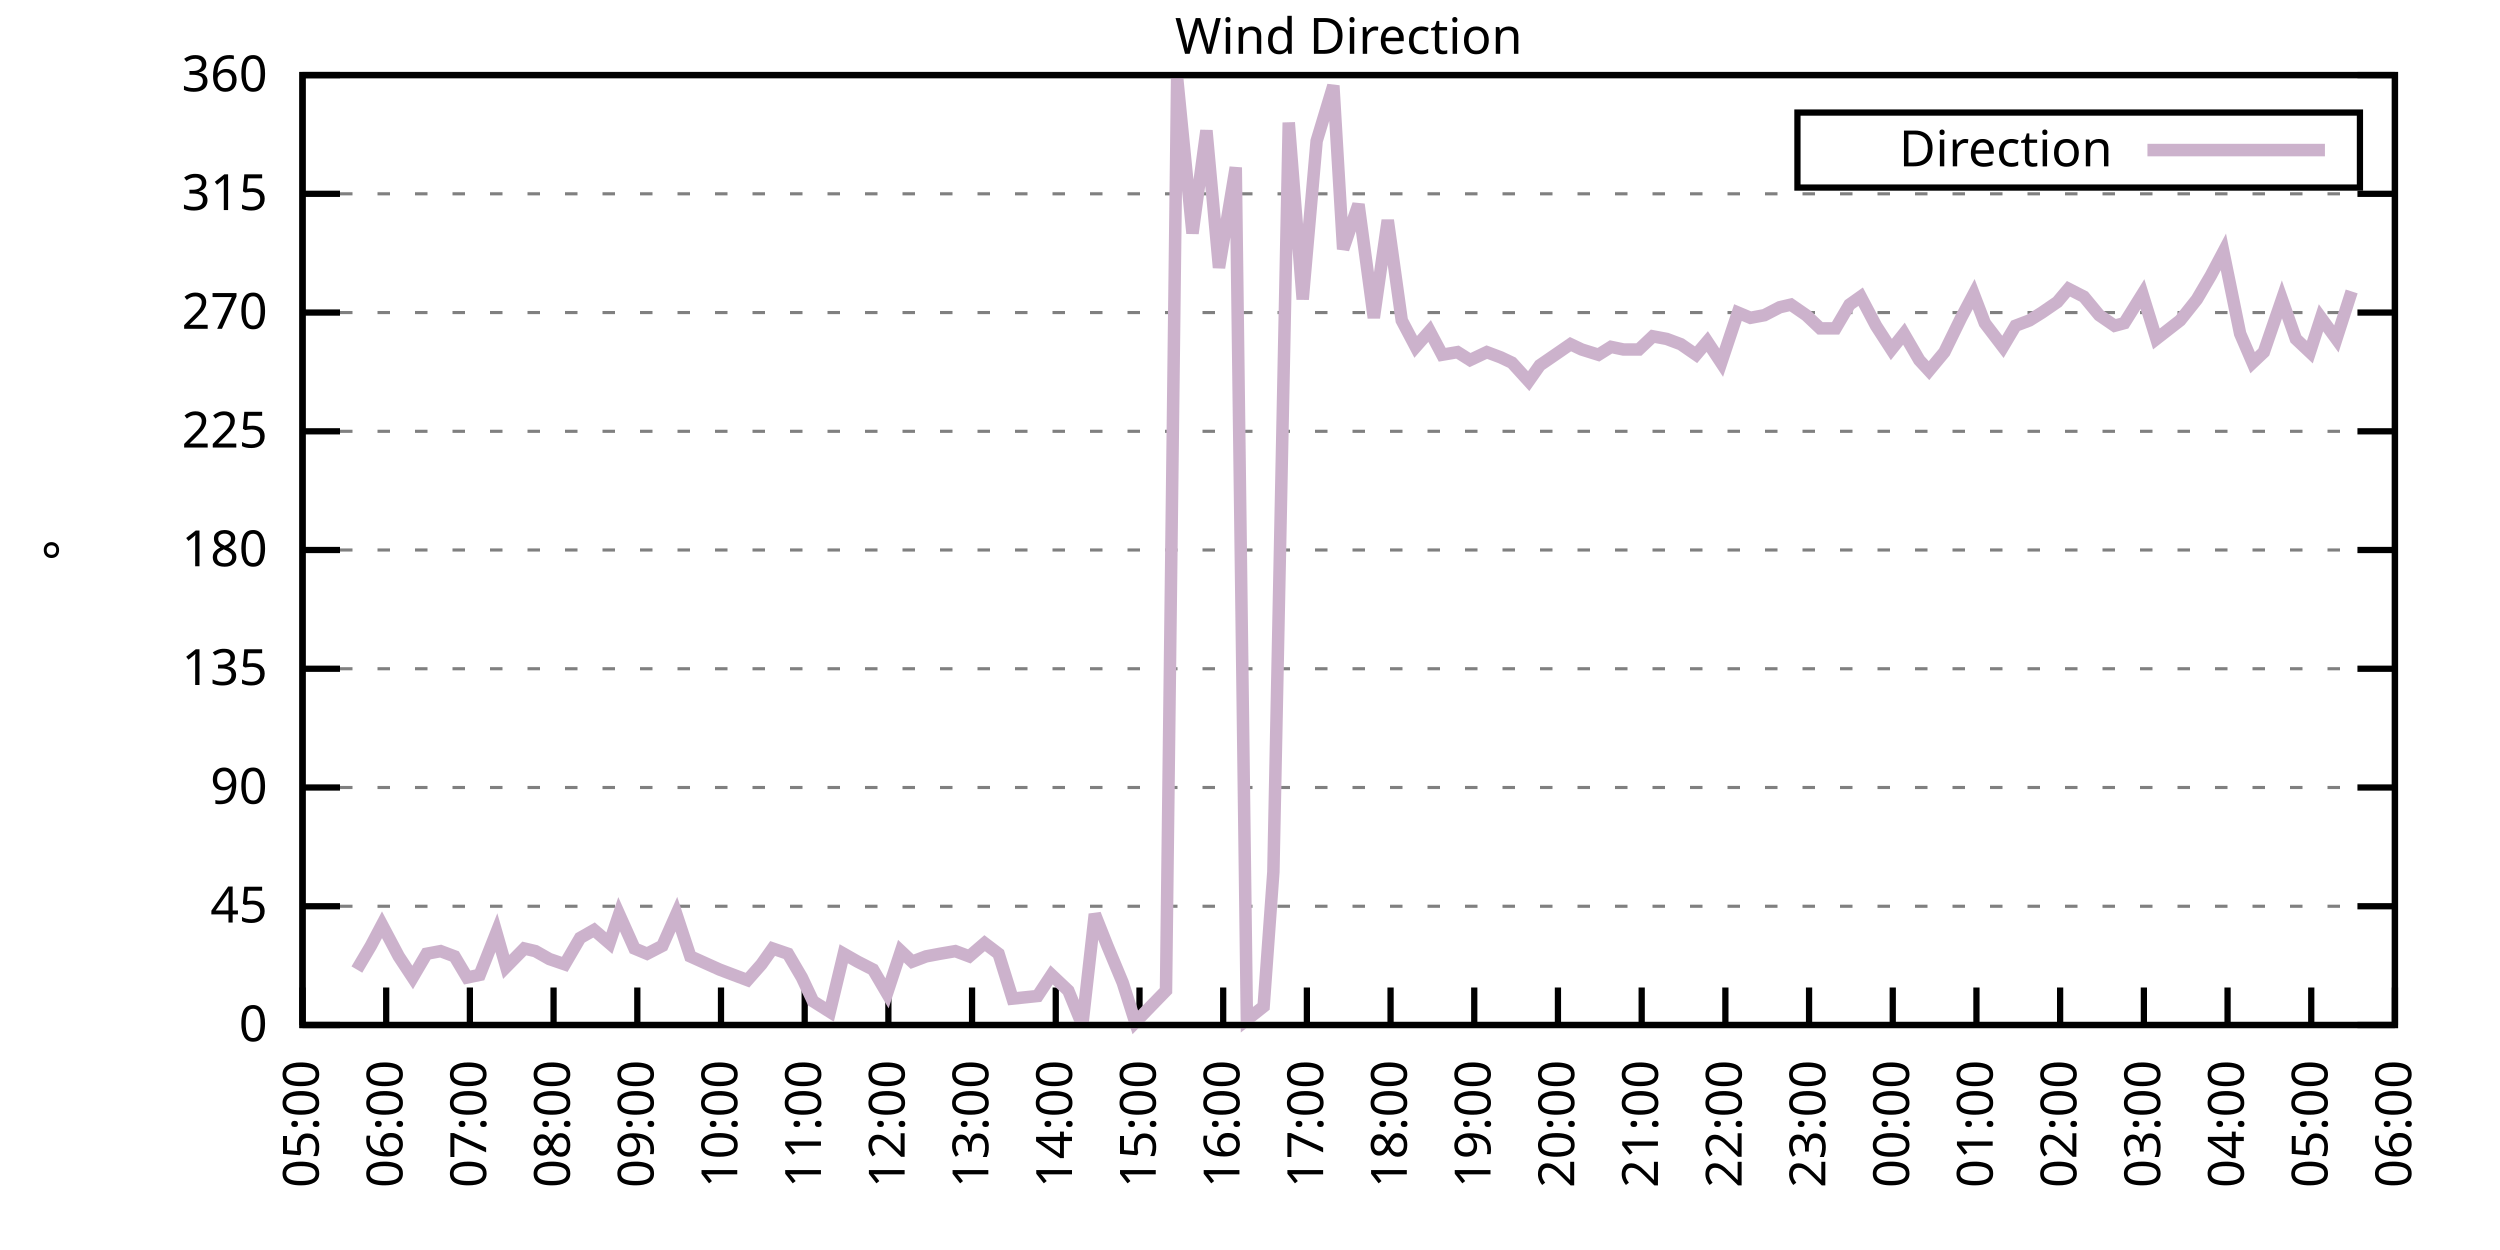
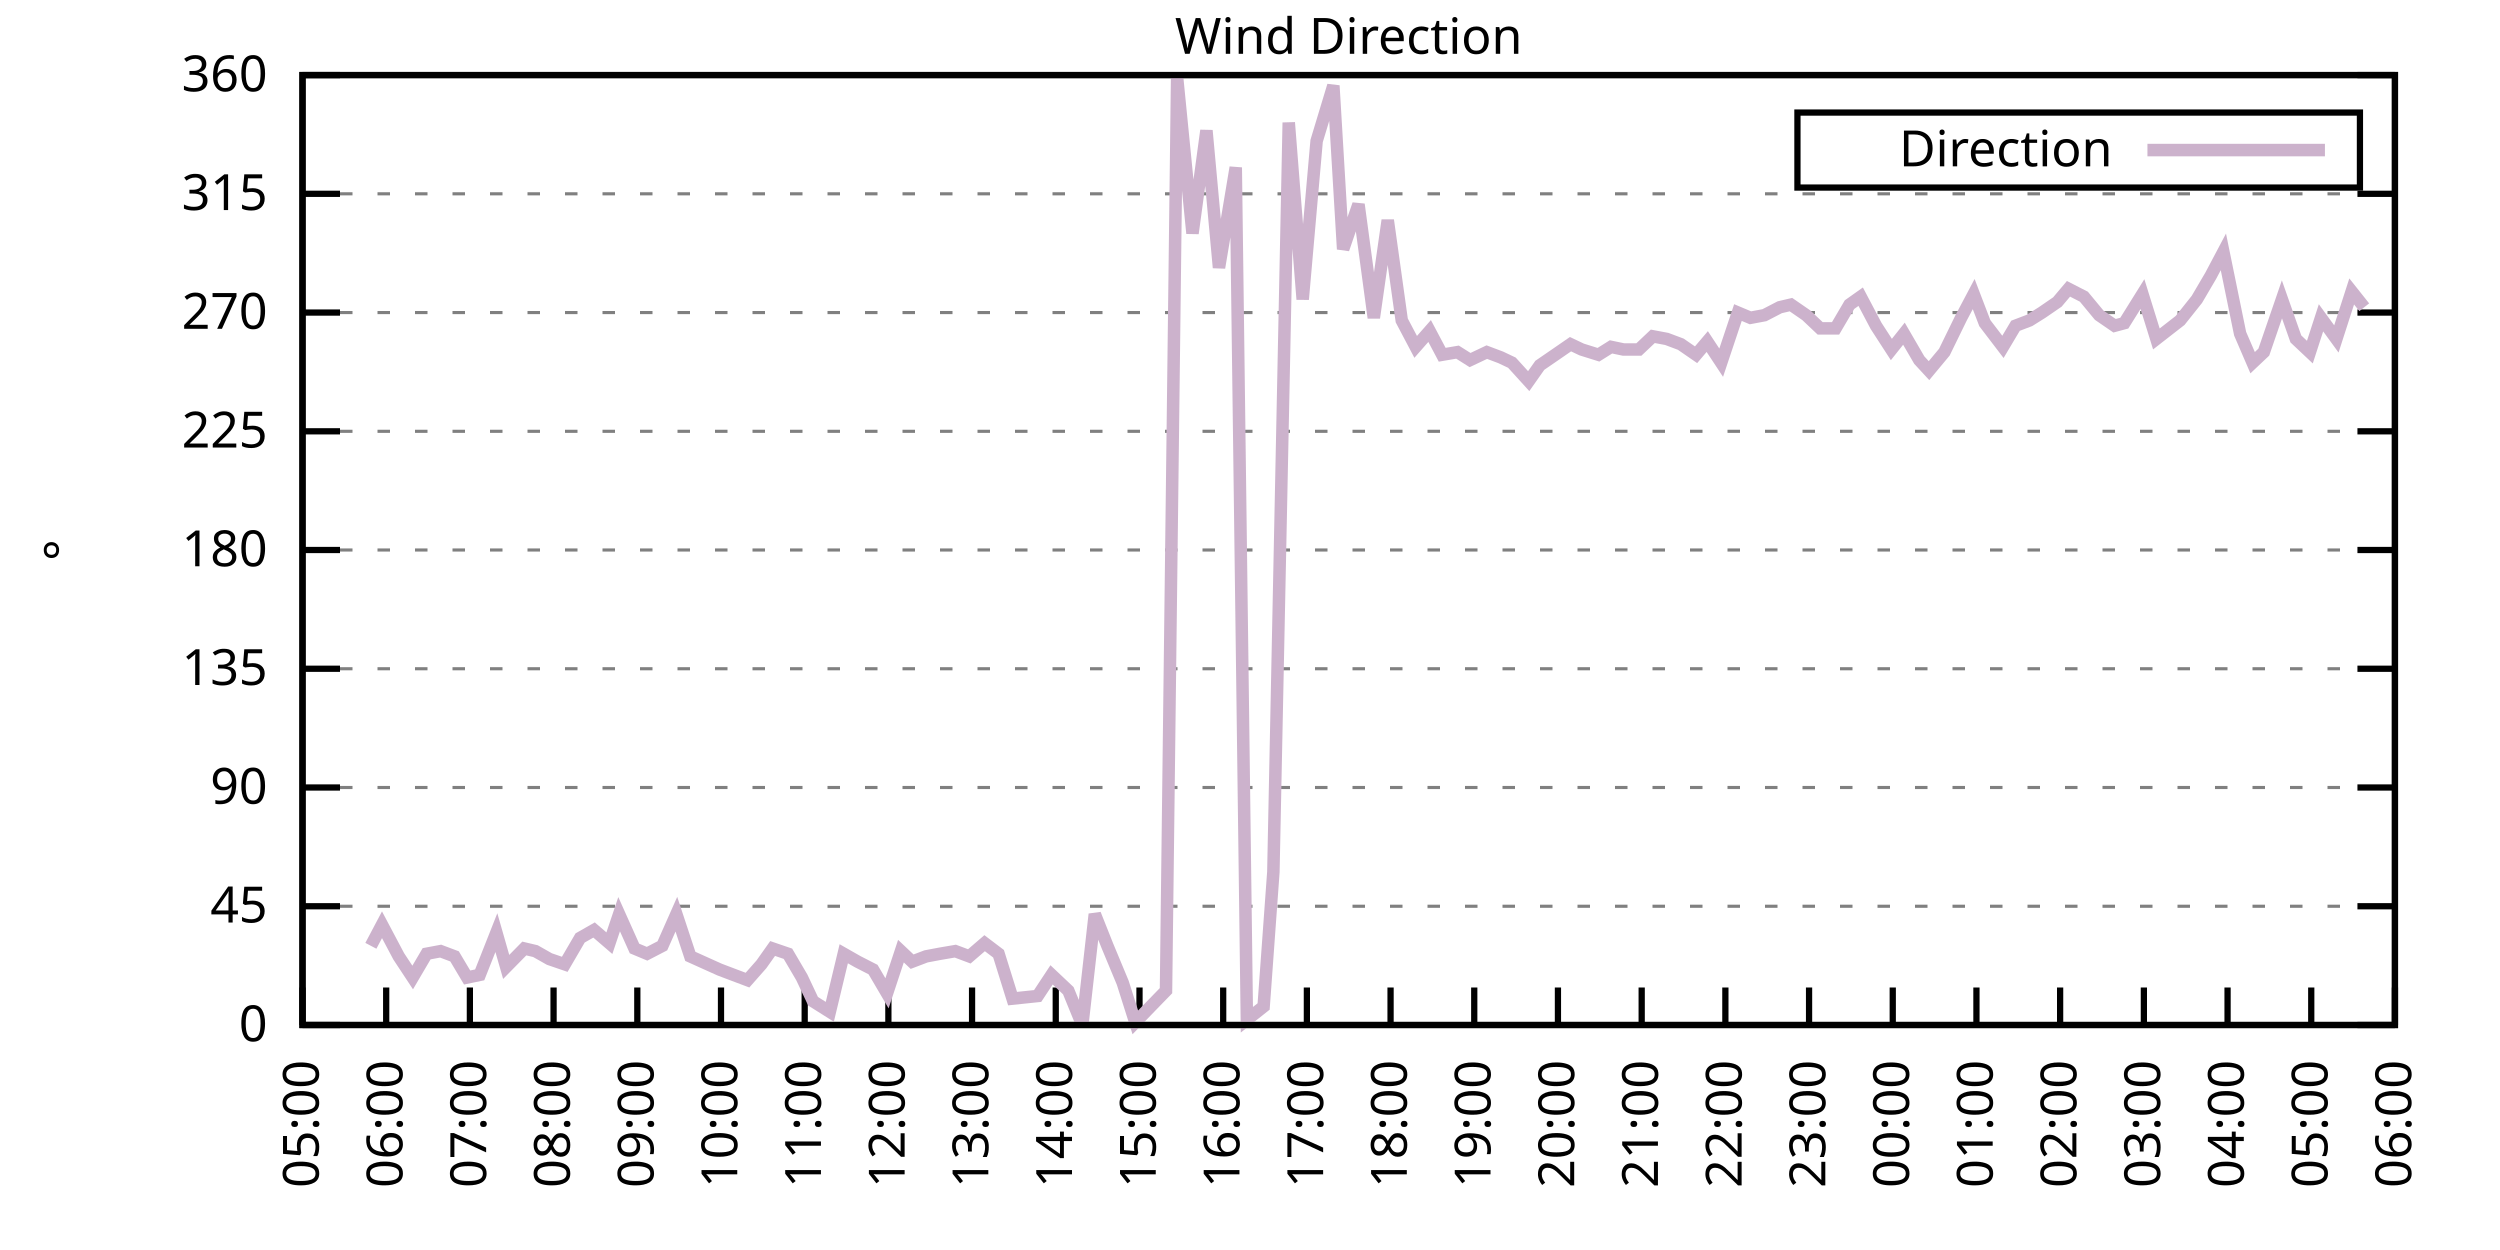
<svg xmlns="http://www.w3.org/2000/svg" xmlns:xlink="http://www.w3.org/1999/xlink" width="400" height="200" viewBox="0 0 400 200">
  <g id="gnuplot_canvas">
    <rect x="0" y="0" width="400" height="200" fill="none" />
    <defs>
      <circle id="gpDot" r="0.5" stroke-width="0.5" stroke="currentColor" />
      <path id="gpPt0" stroke-width="0.333" stroke="currentColor" d="M-1,0 h2 M0,-1 v2" />
      <path id="gpPt1" stroke-width="0.333" stroke="currentColor" d="M-1,-1 L1,1 M1,-1 L-1,1" />
      <path id="gpPt2" stroke-width="0.333" stroke="currentColor" d="M-1,0 L1,0 M0,-1 L0,1 M-1,-1 L1,1 M-1,1 L1,-1" />
      <rect id="gpPt3" stroke-width="0.333" stroke="currentColor" x="-1" y="-1" width="2" height="2" />
      <rect id="gpPt4" stroke-width="0.333" stroke="currentColor" fill="currentColor" x="-1" y="-1" width="2" height="2" />
      <circle id="gpPt5" stroke-width="0.333" stroke="currentColor" cx="0" cy="0" r="1" />
      <use xlink:href="#gpPt5" id="gpPt6" fill="currentColor" stroke="none" />
      <path id="gpPt7" stroke-width="0.333" stroke="currentColor" d="M0,-1.33 L-1.33,0.67 L1.33,0.67 z" />
      <use xlink:href="#gpPt7" id="gpPt8" fill="currentColor" stroke="none" />
      <use xlink:href="#gpPt7" id="gpPt9" stroke="currentColor" transform="rotate(180)" />
      <use xlink:href="#gpPt9" id="gpPt10" fill="currentColor" stroke="none" />
      <use xlink:href="#gpPt3" id="gpPt11" stroke="currentColor" transform="rotate(45)" />
      <use xlink:href="#gpPt11" id="gpPt12" fill="currentColor" stroke="none" />
      <path id="gpPt13" stroke-width="0.333" stroke="currentColor" d="M0,1.330 L1.265,0.411 L0.782,-1.067 L-0.782,-1.076 L-1.265,0.411 z" />
      <use xlink:href="#gpPt13" id="gpPt14" fill="currentColor" stroke="none" />
      <filter id="textbox" filterUnits="objectBoundingBox" x="0" y="0" height="1" width="1">
        <feFlood flood-color="white" flood-opacity="1" result="bgnd" />
        <feComposite in="SourceGraphic" in2="bgnd" operator="atop" />
      </filter>
      <filter id="greybox" filterUnits="objectBoundingBox" x="0" y="0" height="1" width="1">
        <feFlood flood-color="lightgrey" flood-opacity="1" result="grey" />
        <feComposite in="SourceGraphic" in2="grey" operator="atop" />
      </filter>
    </defs>
    <g fill="none" color="white" stroke="currentColor" stroke-width="1.00" stroke-linecap="butt" stroke-linejoin="miter">
</g>
    <g fill="none" color="black" stroke="currentColor" stroke-width="1.00" stroke-linecap="butt" stroke-linejoin="miter">
      <g stroke="none" shape-rendering="crispEdges">
        <polygon fill="rgb(255, 255, 255)" points="48.40,164.00 383.18,164.00 383.18,12.02 48.40,12.02 " />
      </g>
    </g>
    <g fill="none" color="black" stroke="currentColor" stroke-width="1.00" stroke-linecap="butt" stroke-linejoin="miter">
</g>
    <g fill="none" color="black" stroke="black" stroke-width="0.50" stroke-linecap="butt" stroke-linejoin="miter">
</g>
    <g fill="none" color="gray" stroke="currentColor" stroke-width="0.50" stroke-linecap="butt" stroke-linejoin="miter">
      <path stroke="gray" stroke-dasharray="2,4" class="gridline" d="M48.40,164.00 L383.19,164.00  " />
    </g>
    <g fill="none" color="gray" stroke="gray" stroke-width="1.00" stroke-linecap="butt" stroke-linejoin="miter">
</g>
    <g fill="none" color="black" stroke="currentColor" stroke-width="1.00" stroke-linecap="butt" stroke-linejoin="miter">
      <path stroke="black" d="M48.40,164.00 L54.40,164.00 M383.19,164.00 L377.19,164.00  " />
      <g transform="translate(42.80,166.60)" stroke="none" fill="black" font-family="Sans" font-size="8.00" text-anchor="end">
        <text>
          <tspan font-family="Sans"> 0</tspan>
        </text>
      </g>
    </g>
    <g fill="none" color="black" stroke="currentColor" stroke-width="1.00" stroke-linecap="butt" stroke-linejoin="miter">
</g>
    <g fill="none" color="black" stroke="black" stroke-width="0.50" stroke-linecap="butt" stroke-linejoin="miter">
</g>
    <g fill="none" color="gray" stroke="currentColor" stroke-width="0.50" stroke-linecap="butt" stroke-linejoin="miter">
      <path stroke="gray" stroke-dasharray="2,4" class="gridline" d="M48.40,145.00 L383.19,145.00  " />
    </g>
    <g fill="none" color="gray" stroke="gray" stroke-width="1.00" stroke-linecap="butt" stroke-linejoin="miter">
</g>
    <g fill="none" color="black" stroke="currentColor" stroke-width="1.00" stroke-linecap="butt" stroke-linejoin="miter">
      <path stroke="black" d="M48.40,145.00 L54.40,145.00 M383.19,145.00 L377.19,145.00  " />
      <g transform="translate(42.80,147.60)" stroke="none" fill="black" font-family="Sans" font-size="8.00" text-anchor="end">
        <text>
          <tspan font-family="Sans"> 45</tspan>
        </text>
      </g>
    </g>
    <g fill="none" color="black" stroke="currentColor" stroke-width="1.00" stroke-linecap="butt" stroke-linejoin="miter">
</g>
    <g fill="none" color="black" stroke="black" stroke-width="0.50" stroke-linecap="butt" stroke-linejoin="miter">
</g>
    <g fill="none" color="gray" stroke="currentColor" stroke-width="0.50" stroke-linecap="butt" stroke-linejoin="miter">
      <path stroke="gray" stroke-dasharray="2,4" class="gridline" d="M48.40,126.00 L383.19,126.00  " />
    </g>
    <g fill="none" color="gray" stroke="gray" stroke-width="1.00" stroke-linecap="butt" stroke-linejoin="miter">
</g>
    <g fill="none" color="black" stroke="currentColor" stroke-width="1.00" stroke-linecap="butt" stroke-linejoin="miter">
      <path stroke="black" d="M48.40,126.00 L54.40,126.00 M383.19,126.00 L377.19,126.00  " />
      <g transform="translate(42.80,128.60)" stroke="none" fill="black" font-family="Sans" font-size="8.00" text-anchor="end">
        <text>
          <tspan font-family="Sans"> 90</tspan>
        </text>
      </g>
    </g>
    <g fill="none" color="black" stroke="currentColor" stroke-width="1.00" stroke-linecap="butt" stroke-linejoin="miter">
</g>
    <g fill="none" color="black" stroke="black" stroke-width="0.50" stroke-linecap="butt" stroke-linejoin="miter">
</g>
    <g fill="none" color="gray" stroke="currentColor" stroke-width="0.50" stroke-linecap="butt" stroke-linejoin="miter">
      <path stroke="gray" stroke-dasharray="2,4" class="gridline" d="M48.40,107.00 L383.19,107.00  " />
    </g>
    <g fill="none" color="gray" stroke="gray" stroke-width="1.00" stroke-linecap="butt" stroke-linejoin="miter">
</g>
    <g fill="none" color="black" stroke="currentColor" stroke-width="1.00" stroke-linecap="butt" stroke-linejoin="miter">
      <path stroke="black" d="M48.40,107.00 L54.40,107.00 M383.19,107.00 L377.19,107.00  " />
      <g transform="translate(42.80,109.60)" stroke="none" fill="black" font-family="Sans" font-size="8.00" text-anchor="end">
        <text>
          <tspan font-family="Sans"> 135</tspan>
        </text>
      </g>
    </g>
    <g fill="none" color="black" stroke="currentColor" stroke-width="1.00" stroke-linecap="butt" stroke-linejoin="miter">
</g>
    <g fill="none" color="black" stroke="black" stroke-width="0.50" stroke-linecap="butt" stroke-linejoin="miter">
</g>
    <g fill="none" color="gray" stroke="currentColor" stroke-width="0.50" stroke-linecap="butt" stroke-linejoin="miter">
      <path stroke="gray" stroke-dasharray="2,4" class="gridline" d="M48.40,88.00 L383.19,88.00  " />
    </g>
    <g fill="none" color="gray" stroke="gray" stroke-width="1.00" stroke-linecap="butt" stroke-linejoin="miter">
</g>
    <g fill="none" color="black" stroke="currentColor" stroke-width="1.00" stroke-linecap="butt" stroke-linejoin="miter">
      <path stroke="black" d="M48.40,88.00 L54.40,88.00 M383.19,88.00 L377.19,88.00  " />
      <g transform="translate(42.80,90.60)" stroke="none" fill="black" font-family="Sans" font-size="8.00" text-anchor="end">
        <text>
          <tspan font-family="Sans"> 180</tspan>
        </text>
      </g>
    </g>
    <g fill="none" color="black" stroke="currentColor" stroke-width="1.00" stroke-linecap="butt" stroke-linejoin="miter">
</g>
    <g fill="none" color="black" stroke="black" stroke-width="0.50" stroke-linecap="butt" stroke-linejoin="miter">
</g>
    <g fill="none" color="gray" stroke="currentColor" stroke-width="0.50" stroke-linecap="butt" stroke-linejoin="miter">
      <path stroke="gray" stroke-dasharray="2,4" class="gridline" d="M48.40,69.01 L383.19,69.01  " />
    </g>
    <g fill="none" color="gray" stroke="gray" stroke-width="1.00" stroke-linecap="butt" stroke-linejoin="miter">
</g>
    <g fill="none" color="black" stroke="currentColor" stroke-width="1.00" stroke-linecap="butt" stroke-linejoin="miter">
      <path stroke="black" d="M48.40,69.01 L54.40,69.01 M383.19,69.01 L377.19,69.01  " />
      <g transform="translate(42.80,71.61)" stroke="none" fill="black" font-family="Sans" font-size="8.00" text-anchor="end">
        <text>
          <tspan font-family="Sans"> 225</tspan>
        </text>
      </g>
    </g>
    <g fill="none" color="black" stroke="currentColor" stroke-width="1.00" stroke-linecap="butt" stroke-linejoin="miter">
</g>
    <g fill="none" color="black" stroke="black" stroke-width="0.50" stroke-linecap="butt" stroke-linejoin="miter">
</g>
    <g fill="none" color="gray" stroke="currentColor" stroke-width="0.50" stroke-linecap="butt" stroke-linejoin="miter">
      <path stroke="gray" stroke-dasharray="2,4" class="gridline" d="M48.40,50.01 L383.19,50.01  " />
    </g>
    <g fill="none" color="gray" stroke="gray" stroke-width="1.00" stroke-linecap="butt" stroke-linejoin="miter">
</g>
    <g fill="none" color="black" stroke="currentColor" stroke-width="1.00" stroke-linecap="butt" stroke-linejoin="miter">
      <path stroke="black" d="M48.40,50.01 L54.40,50.01 M383.19,50.01 L377.19,50.01  " />
      <g transform="translate(42.80,52.61)" stroke="none" fill="black" font-family="Sans" font-size="8.00" text-anchor="end">
        <text>
          <tspan font-family="Sans"> 270</tspan>
        </text>
      </g>
    </g>
    <g fill="none" color="black" stroke="currentColor" stroke-width="1.00" stroke-linecap="butt" stroke-linejoin="miter">
</g>
    <g fill="none" color="black" stroke="black" stroke-width="0.50" stroke-linecap="butt" stroke-linejoin="miter">
</g>
    <g fill="none" color="gray" stroke="currentColor" stroke-width="0.50" stroke-linecap="butt" stroke-linejoin="miter">
      <path stroke="gray" stroke-dasharray="2,4" class="gridline" d="M48.40,31.01 L383.19,31.01  " />
    </g>
    <g fill="none" color="gray" stroke="gray" stroke-width="1.00" stroke-linecap="butt" stroke-linejoin="miter">
</g>
    <g fill="none" color="black" stroke="currentColor" stroke-width="1.00" stroke-linecap="butt" stroke-linejoin="miter">
      <path stroke="black" d="M48.40,31.01 L54.40,31.01 M383.19,31.01 L377.19,31.01  " />
      <g transform="translate(42.80,33.61)" stroke="none" fill="black" font-family="Sans" font-size="8.00" text-anchor="end">
        <text>
          <tspan font-family="Sans"> 315</tspan>
        </text>
      </g>
    </g>
    <g fill="none" color="black" stroke="currentColor" stroke-width="1.00" stroke-linecap="butt" stroke-linejoin="miter">
</g>
    <g fill="none" color="black" stroke="black" stroke-width="0.50" stroke-linecap="butt" stroke-linejoin="miter">
</g>
    <g fill="none" color="gray" stroke="currentColor" stroke-width="0.50" stroke-linecap="butt" stroke-linejoin="miter">
      <path stroke="gray" stroke-dasharray="2,4" class="gridline" d="M48.40,12.01 L383.19,12.01  " />
    </g>
    <g fill="none" color="gray" stroke="gray" stroke-width="1.00" stroke-linecap="butt" stroke-linejoin="miter">
</g>
    <g fill="none" color="black" stroke="currentColor" stroke-width="1.00" stroke-linecap="butt" stroke-linejoin="miter">
      <path stroke="black" d="M48.40,12.01 L54.40,12.01 M383.19,12.01 L377.19,12.01  " />
      <g transform="translate(42.80,14.61)" stroke="none" fill="black" font-family="Sans" font-size="8.00" text-anchor="end">
        <text>
          <tspan font-family="Sans"> 360</tspan>
        </text>
      </g>
    </g>
    <g fill="none" color="black" stroke="currentColor" stroke-width="1.00" stroke-linecap="butt" stroke-linejoin="miter">
      <path stroke="black" d="M48.40,164.00 L48.40,158.00  " />
      <g transform="translate(51.00,169.60) rotate(270.00)" stroke="none" fill="black" font-family="Sans" font-size="8.00" text-anchor="end">
        <text>
          <tspan font-family="Sans">05:00</tspan>
        </text>
      </g>
    </g>
    <g fill="none" color="black" stroke="currentColor" stroke-width="1.00" stroke-linecap="butt" stroke-linejoin="miter">
      <path stroke="black" d="M61.79,164.00 L61.79,158.00  " />
      <g transform="translate(64.39,169.60) rotate(270.00)" stroke="none" fill="black" font-family="Sans" font-size="8.00" text-anchor="end">
        <text>
          <tspan font-family="Sans">06:00</tspan>
        </text>
      </g>
    </g>
    <g fill="none" color="black" stroke="currentColor" stroke-width="1.00" stroke-linecap="butt" stroke-linejoin="miter">
      <path stroke="black" d="M75.18,164.00 L75.18,158.00  " />
      <g transform="translate(77.78,169.60) rotate(270.00)" stroke="none" fill="black" font-family="Sans" font-size="8.00" text-anchor="end">
        <text>
          <tspan font-family="Sans">07:00</tspan>
        </text>
      </g>
    </g>
    <g fill="none" color="black" stroke="currentColor" stroke-width="1.00" stroke-linecap="butt" stroke-linejoin="miter">
      <path stroke="black" d="M88.57,164.00 L88.57,158.00  " />
      <g transform="translate(91.17,169.60) rotate(270.00)" stroke="none" fill="black" font-family="Sans" font-size="8.00" text-anchor="end">
        <text>
          <tspan font-family="Sans">08:00</tspan>
        </text>
      </g>
    </g>
    <g fill="none" color="black" stroke="currentColor" stroke-width="1.00" stroke-linecap="butt" stroke-linejoin="miter">
      <path stroke="black" d="M101.97,164.00 L101.97,158.00  " />
      <g transform="translate(104.57,169.60) rotate(270.00)" stroke="none" fill="black" font-family="Sans" font-size="8.00" text-anchor="end">
        <text>
          <tspan font-family="Sans">09:00</tspan>
        </text>
      </g>
    </g>
    <g fill="none" color="black" stroke="currentColor" stroke-width="1.00" stroke-linecap="butt" stroke-linejoin="miter">
      <path stroke="black" d="M115.36,164.00 L115.36,158.00  " />
      <g transform="translate(117.96,169.60) rotate(270.00)" stroke="none" fill="black" font-family="Sans" font-size="8.00" text-anchor="end">
        <text>
          <tspan font-family="Sans">10:00</tspan>
        </text>
      </g>
    </g>
    <g fill="none" color="black" stroke="currentColor" stroke-width="1.00" stroke-linecap="butt" stroke-linejoin="miter">
      <path stroke="black" d="M128.75,164.00 L128.75,158.00  " />
      <g transform="translate(131.35,169.60) rotate(270.00)" stroke="none" fill="black" font-family="Sans" font-size="8.00" text-anchor="end">
        <text>
          <tspan font-family="Sans">11:00</tspan>
        </text>
      </g>
    </g>
    <g fill="none" color="black" stroke="currentColor" stroke-width="1.00" stroke-linecap="butt" stroke-linejoin="miter">
      <path stroke="black" d="M142.14,164.00 L142.14,158.00  " />
      <g transform="translate(144.74,169.60) rotate(270.00)" stroke="none" fill="black" font-family="Sans" font-size="8.00" text-anchor="end">
        <text>
          <tspan font-family="Sans">12:00</tspan>
        </text>
      </g>
    </g>
    <g fill="none" color="black" stroke="currentColor" stroke-width="1.00" stroke-linecap="butt" stroke-linejoin="miter">
      <path stroke="black" d="M155.53,164.00 L155.53,158.00  " />
      <g transform="translate(158.13,169.60) rotate(270.00)" stroke="none" fill="black" font-family="Sans" font-size="8.00" text-anchor="end">
        <text>
          <tspan font-family="Sans">13:00</tspan>
        </text>
      </g>
    </g>
    <g fill="none" color="black" stroke="currentColor" stroke-width="1.00" stroke-linecap="butt" stroke-linejoin="miter">
      <path stroke="black" d="M168.92,164.00 L168.92,158.00  " />
      <g transform="translate(171.52,169.60) rotate(270.00)" stroke="none" fill="black" font-family="Sans" font-size="8.00" text-anchor="end">
        <text>
          <tspan font-family="Sans">14:00</tspan>
        </text>
      </g>
    </g>
    <g fill="none" color="black" stroke="currentColor" stroke-width="1.00" stroke-linecap="butt" stroke-linejoin="miter">
      <path stroke="black" d="M182.32,164.00 L182.32,158.00  " />
      <g transform="translate(184.92,169.60) rotate(270.00)" stroke="none" fill="black" font-family="Sans" font-size="8.00" text-anchor="end">
        <text>
          <tspan font-family="Sans">15:00</tspan>
        </text>
      </g>
    </g>
    <g fill="none" color="black" stroke="currentColor" stroke-width="1.00" stroke-linecap="butt" stroke-linejoin="miter">
      <path stroke="black" d="M195.71,164.00 L195.71,158.00  " />
      <g transform="translate(198.31,169.60) rotate(270.00)" stroke="none" fill="black" font-family="Sans" font-size="8.00" text-anchor="end">
        <text>
          <tspan font-family="Sans">16:00</tspan>
        </text>
      </g>
    </g>
    <g fill="none" color="black" stroke="currentColor" stroke-width="1.00" stroke-linecap="butt" stroke-linejoin="miter">
      <path stroke="black" d="M209.10,164.00 L209.10,158.00  " />
      <g transform="translate(211.70,169.60) rotate(270.00)" stroke="none" fill="black" font-family="Sans" font-size="8.00" text-anchor="end">
        <text>
          <tspan font-family="Sans">17:00</tspan>
        </text>
      </g>
    </g>
    <g fill="none" color="black" stroke="currentColor" stroke-width="1.00" stroke-linecap="butt" stroke-linejoin="miter">
      <path stroke="black" d="M222.49,164.00 L222.49,158.00  " />
      <g transform="translate(225.09,169.60) rotate(270.00)" stroke="none" fill="black" font-family="Sans" font-size="8.00" text-anchor="end">
        <text>
          <tspan font-family="Sans">18:00</tspan>
        </text>
      </g>
    </g>
    <g fill="none" color="black" stroke="currentColor" stroke-width="1.00" stroke-linecap="butt" stroke-linejoin="miter">
      <path stroke="black" d="M235.88,164.00 L235.88,158.00  " />
      <g transform="translate(238.48,169.60) rotate(270.00)" stroke="none" fill="black" font-family="Sans" font-size="8.00" text-anchor="end">
        <text>
          <tspan font-family="Sans">19:00</tspan>
        </text>
      </g>
    </g>
    <g fill="none" color="black" stroke="currentColor" stroke-width="1.00" stroke-linecap="butt" stroke-linejoin="miter">
      <path stroke="black" d="M249.27,164.00 L249.27,158.00  " />
      <g transform="translate(251.87,169.60) rotate(270.00)" stroke="none" fill="black" font-family="Sans" font-size="8.00" text-anchor="end">
        <text>
          <tspan font-family="Sans">20:00</tspan>
        </text>
      </g>
    </g>
    <g fill="none" color="black" stroke="currentColor" stroke-width="1.00" stroke-linecap="butt" stroke-linejoin="miter">
      <path stroke="black" d="M262.67,164.00 L262.67,158.00  " />
      <g transform="translate(265.27,169.60) rotate(270.00)" stroke="none" fill="black" font-family="Sans" font-size="8.00" text-anchor="end">
        <text>
          <tspan font-family="Sans">21:00</tspan>
        </text>
      </g>
    </g>
    <g fill="none" color="black" stroke="currentColor" stroke-width="1.00" stroke-linecap="butt" stroke-linejoin="miter">
      <path stroke="black" d="M276.06,164.00 L276.06,158.00  " />
      <g transform="translate(278.66,169.60) rotate(270.00)" stroke="none" fill="black" font-family="Sans" font-size="8.00" text-anchor="end">
        <text>
          <tspan font-family="Sans">22:00</tspan>
        </text>
      </g>
    </g>
    <g fill="none" color="black" stroke="currentColor" stroke-width="1.00" stroke-linecap="butt" stroke-linejoin="miter">
      <path stroke="black" d="M289.45,164.00 L289.45,158.00  " />
      <g transform="translate(292.05,169.60) rotate(270.00)" stroke="none" fill="black" font-family="Sans" font-size="8.00" text-anchor="end">
        <text>
          <tspan font-family="Sans">23:00</tspan>
        </text>
      </g>
    </g>
    <g fill="none" color="black" stroke="currentColor" stroke-width="1.00" stroke-linecap="butt" stroke-linejoin="miter">
      <path stroke="black" d="M302.84,164.00 L302.84,158.00  " />
      <g transform="translate(305.44,169.60) rotate(270.00)" stroke="none" fill="black" font-family="Sans" font-size="8.00" text-anchor="end">
        <text>
          <tspan font-family="Sans">00:00</tspan>
        </text>
      </g>
    </g>
    <g fill="none" color="black" stroke="currentColor" stroke-width="1.00" stroke-linecap="butt" stroke-linejoin="miter">
      <path stroke="black" d="M316.23,164.00 L316.23,158.00  " />
      <g transform="translate(318.83,169.60) rotate(270.00)" stroke="none" fill="black" font-family="Sans" font-size="8.00" text-anchor="end">
        <text>
          <tspan font-family="Sans">01:00</tspan>
        </text>
      </g>
    </g>
    <g fill="none" color="black" stroke="currentColor" stroke-width="1.00" stroke-linecap="butt" stroke-linejoin="miter">
      <path stroke="black" d="M329.62,164.00 L329.62,158.00  " />
      <g transform="translate(332.22,169.60) rotate(270.00)" stroke="none" fill="black" font-family="Sans" font-size="8.00" text-anchor="end">
        <text>
          <tspan font-family="Sans">02:00</tspan>
        </text>
      </g>
    </g>
    <g fill="none" color="black" stroke="currentColor" stroke-width="1.00" stroke-linecap="butt" stroke-linejoin="miter">
      <path stroke="black" d="M343.02,164.00 L343.02,158.00  " />
      <g transform="translate(345.62,169.60) rotate(270.00)" stroke="none" fill="black" font-family="Sans" font-size="8.00" text-anchor="end">
        <text>
          <tspan font-family="Sans">03:00</tspan>
        </text>
      </g>
    </g>
    <g fill="none" color="black" stroke="currentColor" stroke-width="1.00" stroke-linecap="butt" stroke-linejoin="miter">
      <path stroke="black" d="M356.41,164.00 L356.41,158.00  " />
      <g transform="translate(359.01,169.60) rotate(270.00)" stroke="none" fill="black" font-family="Sans" font-size="8.00" text-anchor="end">
        <text>
          <tspan font-family="Sans">04:00</tspan>
        </text>
      </g>
    </g>
    <g fill="none" color="black" stroke="currentColor" stroke-width="1.00" stroke-linecap="butt" stroke-linejoin="miter">
      <path stroke="black" d="M369.80,164.00 L369.80,158.00  " />
      <g transform="translate(372.40,169.60) rotate(270.00)" stroke="none" fill="black" font-family="Sans" font-size="8.00" text-anchor="end">
        <text>
          <tspan font-family="Sans">05:00</tspan>
        </text>
      </g>
    </g>
    <g fill="none" color="black" stroke="currentColor" stroke-width="1.00" stroke-linecap="butt" stroke-linejoin="miter">
      <path stroke="black" d="M383.19,164.00 L383.19,158.00  " />
      <g transform="translate(385.79,169.60) rotate(270.00)" stroke="none" fill="black" font-family="Sans" font-size="8.00" text-anchor="end">
        <text>
          <tspan font-family="Sans">06:00</tspan>
        </text>
      </g>
    </g>
    <g fill="none" color="black" stroke="currentColor" stroke-width="1.00" stroke-linecap="butt" stroke-linejoin="miter">
</g>
    <g fill="none" color="black" stroke="currentColor" stroke-width="1.00" stroke-linecap="butt" stroke-linejoin="miter">
      <path stroke="black" d="M48.40,12.01 L48.40,164.00 L383.19,164.00 L383.19,12.01 L48.40,12.01 Z  " />
    </g>
    <g fill="none" color="black" stroke="currentColor" stroke-width="1.00" stroke-linecap="butt" stroke-linejoin="miter">
</g>
    <g fill="none" color="black" stroke="currentColor" stroke-width="1.00" stroke-linecap="butt" stroke-linejoin="miter">
      <path stroke="black" d="M287.59,30.01 L287.59,18.01 L377.59,18.01 L377.59,30.01 L287.59,30.01 Z  " />
    </g>
    <g id="Wind_direction_plot_1">
      <g fill="none" color="white" stroke="black" stroke-width="2.00" stroke-linecap="butt" stroke-linejoin="miter">
</g>
      <g fill="none" color="black" stroke="currentColor" stroke-width="2.00" stroke-linecap="butt" stroke-linejoin="miter">
        <g transform="translate(337.99,26.61)" stroke="none" fill="black" font-family="Sans" font-size="8.00" text-anchor="end">
          <text>
            <tspan font-family="Sans">Direction</tspan>
          </text>
        </g>
      </g>
      <g fill="none" color="black" stroke="currentColor" stroke-width="2.00" stroke-linecap="butt" stroke-linejoin="miter">
-         <path stroke="rgb(204, 178, 204)" d="M343.59,24.01 L371.99,24.01 M57.10,155.13 L59.34,151.33 L61.12,147.96 L63.80,153.02 L66.03,156.40 L68.26,152.60   L70.50,152.18 L72.73,153.02 L74.74,156.40 L76.75,155.98 L79.42,149.22 L80.99,154.71 L83.89,151.76 L85.67,152.18   L87.91,153.45 L90.36,154.29 L92.82,150.07 L95.05,148.80 L97.50,150.91 L99.06,146.27 L101.52,151.76 L103.53,152.60   L105.98,151.33 L108.22,146.27 L110.45,153.02 L115.13,155.13 L117.37,155.98 L119.60,156.82 L121.83,154.29 L123.62,151.76   L126.07,152.60 L128.30,156.40 L130.09,160.20 L132.77,161.89 L135.00,152.60 L137.23,153.87 L139.69,155.13 L141.92,158.93   L144.15,152.18 L145.94,153.87 L148.17,153.02 L150.40,152.60 L152.85,152.18 L155.09,153.02 L157.54,150.91 L159.77,152.60   L162.01,159.78 L166.02,159.36 L168.25,155.98 L170.93,158.51 L173.17,164.00 L175.17,146.27 L177.18,151.33 L179.64,157.24   L181.65,163.58 L184.10,161.04 L186.56,158.51 L188.34,12.43 L190.80,37.34 L193.03,20.88 L195.04,42.83 L197.72,26.79   L199.50,163.16 L202.18,161.04 L203.74,139.51 L206.20,19.61 L208.43,47.90 L210.66,22.56 L213.34,13.70 L214.90,39.87   L217.36,32.70 L219.81,50.85 L222.04,35.23 L224.28,51.27 L226.51,55.50 L228.74,52.96 L230.75,56.76 L233.20,56.34   L235.21,57.61 L237.89,56.34 L240.12,57.18 L241.91,58.03 L244.59,60.98 L246.37,58.45 L248.83,56.76 L251.28,55.07   L253.07,55.92 L255.75,56.76 L257.76,55.50 L259.76,55.92 L262.22,55.92 L264.45,53.81 L266.68,54.23 L268.92,55.07   L271.37,56.76 L273.16,54.65 L275.39,58.03 L278.07,50.01 L280.07,50.85 L282.31,50.43 L284.76,49.16 L286.55,48.74   L289.00,50.43 L291.23,52.54 L293.69,52.54 L295.92,48.74 L297.71,47.47 L300.16,52.12 L302.62,55.92 L304.63,53.39   L307.08,57.61 L308.64,59.30 L311.10,56.34 L313.78,50.85 L315.79,47.05 L317.57,51.70 L320.47,55.50 L322.48,52.12   L324.71,51.27 L326.72,50.01 L329.18,48.32 L330.96,46.21 L333.42,47.47 L335.87,50.43 L338.33,52.12 L339.89,51.70   L342.79,47.05 L345.02,54.23 L348.82,51.27 L351.50,47.90 L353.73,44.10 L355.74,40.30 L358.42,53.39 L360.42,58.03   L362.21,56.34 L365.11,47.90 L367.34,54.23 L369.58,56.34 L371.36,50.85 L373.82,54.23 L376.27,46.63  " />
+         <path stroke="rgb(204, 178, 204)" d="M343.59,24.01 L371.99,24.01 M59.34,151.33 L61.12,147.96 L63.80,153.02 L66.03,156.40 L68.26,152.60 L70.50,152.18   L72.73,153.02 L74.74,156.40 L76.75,155.98 L79.42,149.22 L80.99,154.71 L83.89,151.76 L85.67,152.18 L87.91,153.45   L90.36,154.29 L92.82,150.07 L95.05,148.80 L97.50,150.91 L99.06,146.27 L101.52,151.76 L103.53,152.60 L105.98,151.33   L108.22,146.27 L110.45,153.02 L115.13,155.13 L117.37,155.98 L119.60,156.82 L121.83,154.29 L123.62,151.76 L126.07,152.60   L128.30,156.40 L130.09,160.20 L132.77,161.89 L135.00,152.60 L137.23,153.87 L139.69,155.13 L141.92,158.93 L144.15,152.18   L145.94,153.87 L148.17,153.02 L150.40,152.60 L152.85,152.18 L155.09,153.02 L157.54,150.91 L159.77,152.60 L162.01,159.78   L166.02,159.36 L168.25,155.98 L170.93,158.51 L173.17,164.00 L175.17,146.27 L177.18,151.33 L179.64,157.24 L181.65,163.58   L184.10,161.04 L186.56,158.51 L188.34,12.43 L190.80,37.34 L193.03,20.88 L195.04,42.83 L197.72,26.79 L199.50,163.16   L202.18,161.04 L203.74,139.51 L206.20,19.61 L208.43,47.90 L210.66,22.56 L213.34,13.70 L214.90,39.87 L217.36,32.70   L219.81,50.85 L222.04,35.23 L224.28,51.27 L226.51,55.50 L228.74,52.96 L230.75,56.76 L233.20,56.34 L235.21,57.61   L237.89,56.34 L240.12,57.18 L241.91,58.03 L244.59,60.98 L246.37,58.45 L248.83,56.76 L251.28,55.07 L253.07,55.92   L255.75,56.76 L257.76,55.50 L259.76,55.92 L262.22,55.92 L264.45,53.81 L266.68,54.23 L268.92,55.07 L271.37,56.76   L273.16,54.65 L275.39,58.03 L278.07,50.01 L280.07,50.85 L282.31,50.43 L284.76,49.16 L286.55,48.74 L289.00,50.43   L291.23,52.54 L293.69,52.54 L295.92,48.74 L297.71,47.47 L300.16,52.12 L302.62,55.92 L304.63,53.39 L307.08,57.61   L308.64,59.30 L311.10,56.34 L313.78,50.85 L315.79,47.05 L317.57,51.70 L320.47,55.50 L322.48,52.12 L324.71,51.27   L326.72,50.01 L329.18,48.32 L330.96,46.21 L333.42,47.47 L335.87,50.43 L338.33,52.12 L339.89,51.70 L342.79,47.05   L345.02,54.23 L348.82,51.27 L351.50,47.90 L353.73,44.10 L355.74,40.30 L358.42,53.39 L360.42,58.03 L362.21,56.34   L365.11,47.90 L367.34,54.23 L369.58,56.34 L371.36,50.85 L373.82,54.23 L376.27,46.63 L378.28,49.16  " />
      </g>
    </g>
    <g fill="none" color="black" stroke="currentColor" stroke-width="2.00" stroke-linecap="butt" stroke-linejoin="miter">
</g>
    <g fill="none" color="black" stroke="black" stroke-width="1.00" stroke-linecap="butt" stroke-linejoin="miter">
</g>
    <g fill="none" color="black" stroke="currentColor" stroke-width="1.00" stroke-linecap="butt" stroke-linejoin="miter">
      <path stroke="black" d="M48.40,12.01 L48.40,164.00 L383.19,164.00 L383.19,12.01 L48.40,12.01 Z  " />
      <g transform="translate(12.80,88.01) rotate(270.00)" stroke="none" fill="black" font-family="Sans" font-size="8.00" text-anchor="middle">
        <text>
          <tspan font-family="Sans">°</tspan>
        </text>
      </g>
    </g>
    <g fill="none" color="black" stroke="currentColor" stroke-width="1.00" stroke-linecap="butt" stroke-linejoin="miter">
</g>
    <g fill="none" color="black" stroke="currentColor" stroke-width="1.00" stroke-linecap="butt" stroke-linejoin="miter">
      <g transform="translate(215.79,8.61)" stroke="none" fill="black" font-family="Sans" font-size="8.00" text-anchor="middle">
        <text>
          <tspan font-family="Sans">Wind Direction</tspan>
        </text>
      </g>
    </g>
    <g fill="none" color="black" stroke="currentColor" stroke-width="1.00" stroke-linecap="butt" stroke-linejoin="miter">
</g>
  </g>
</svg>
